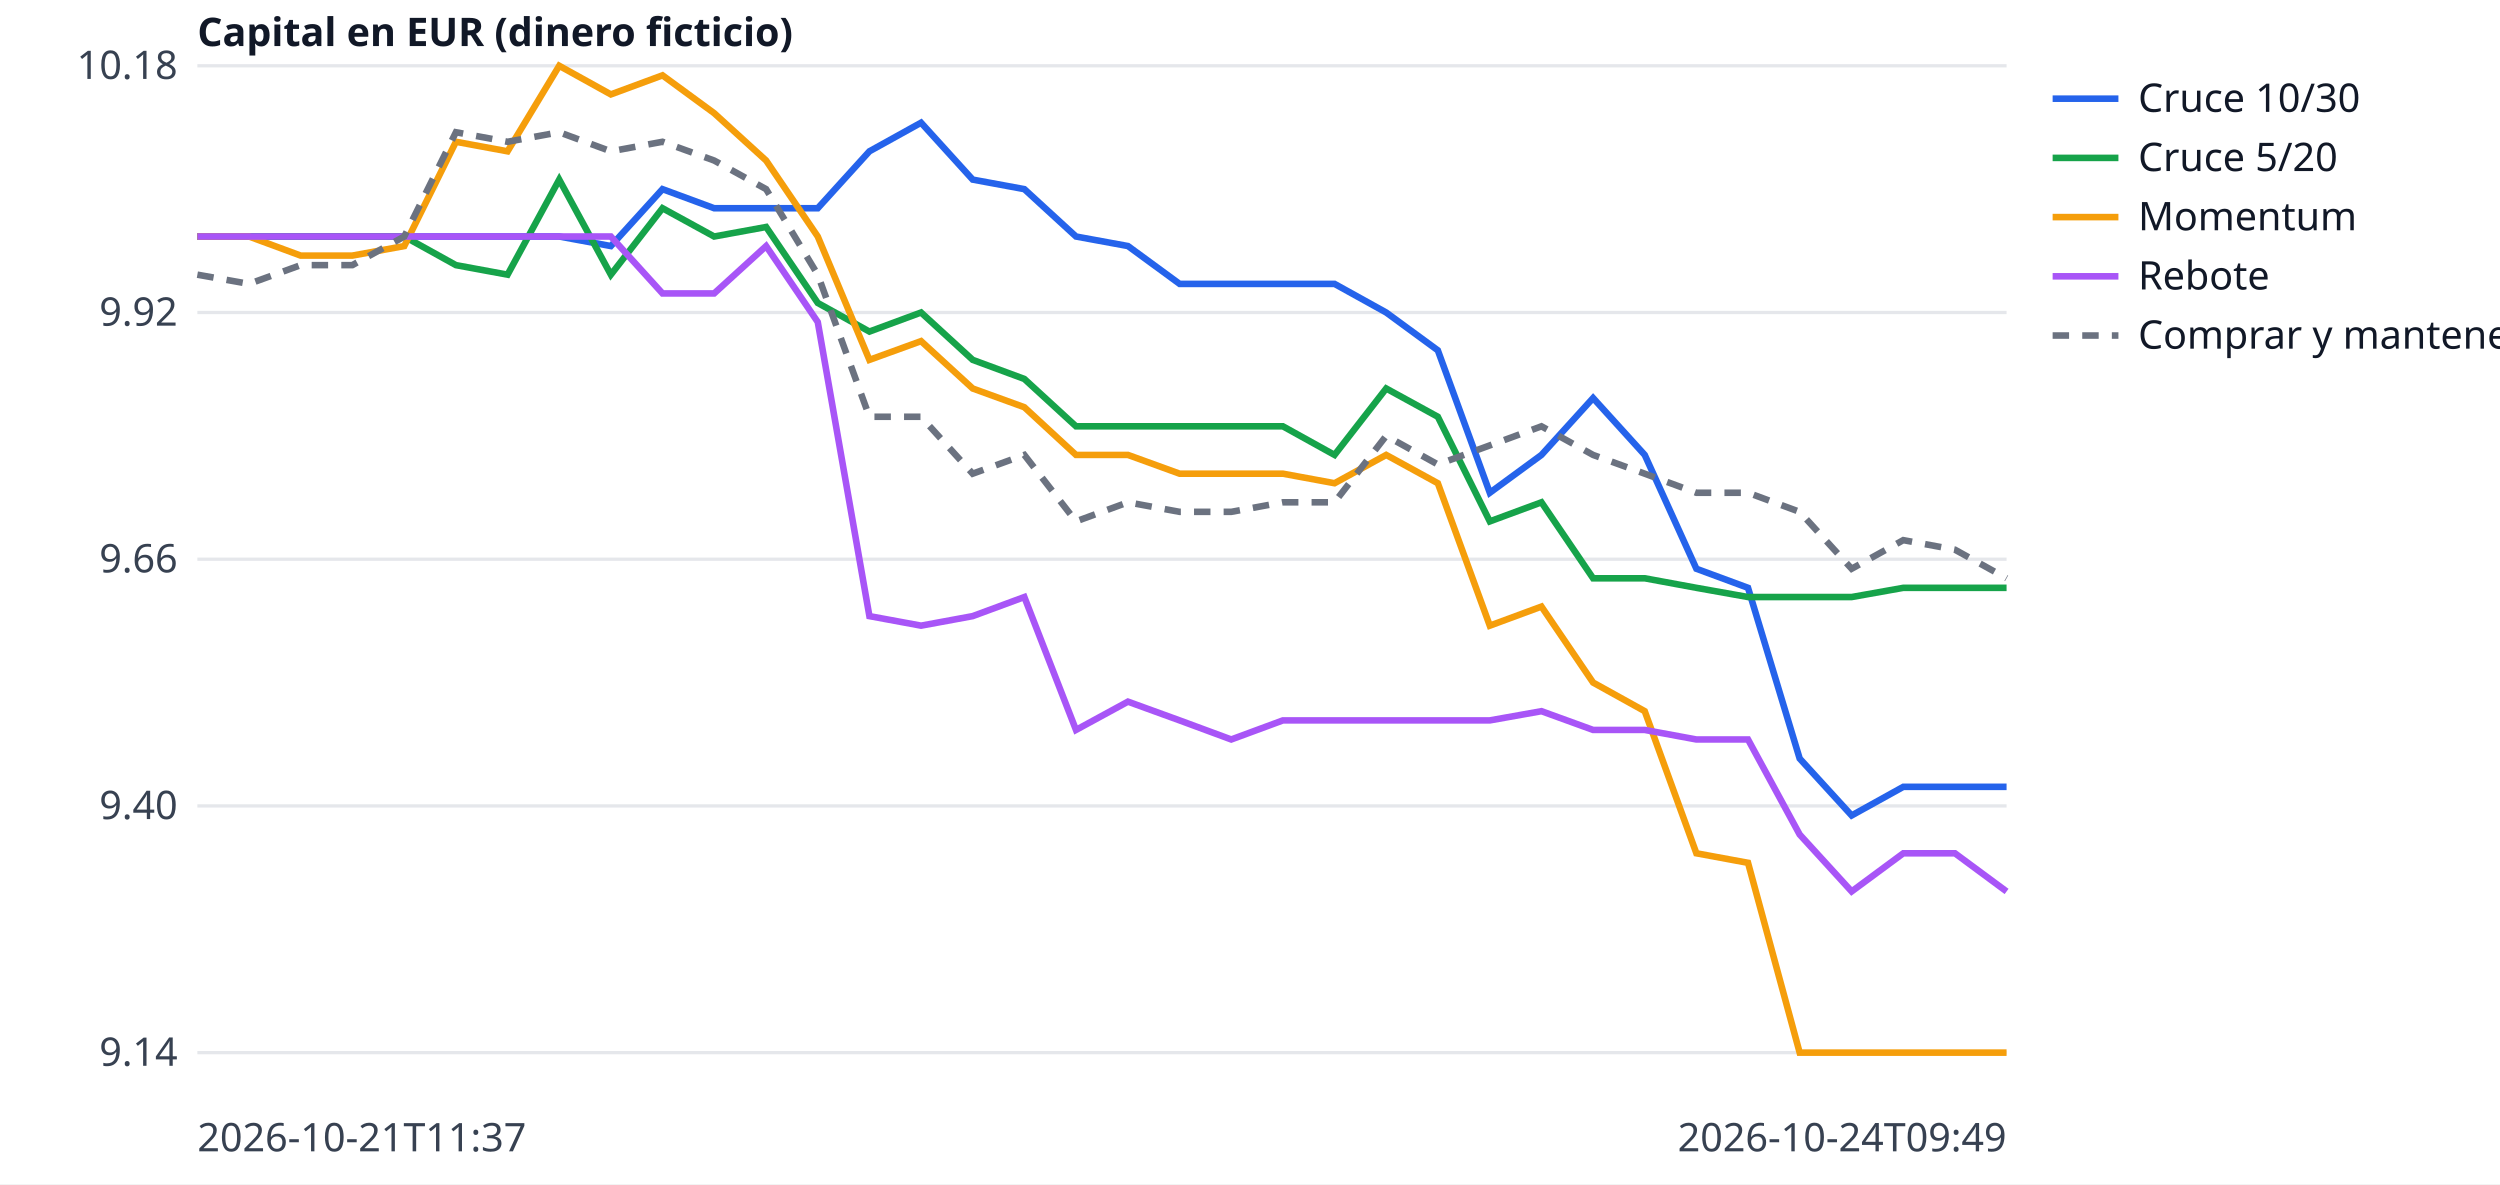
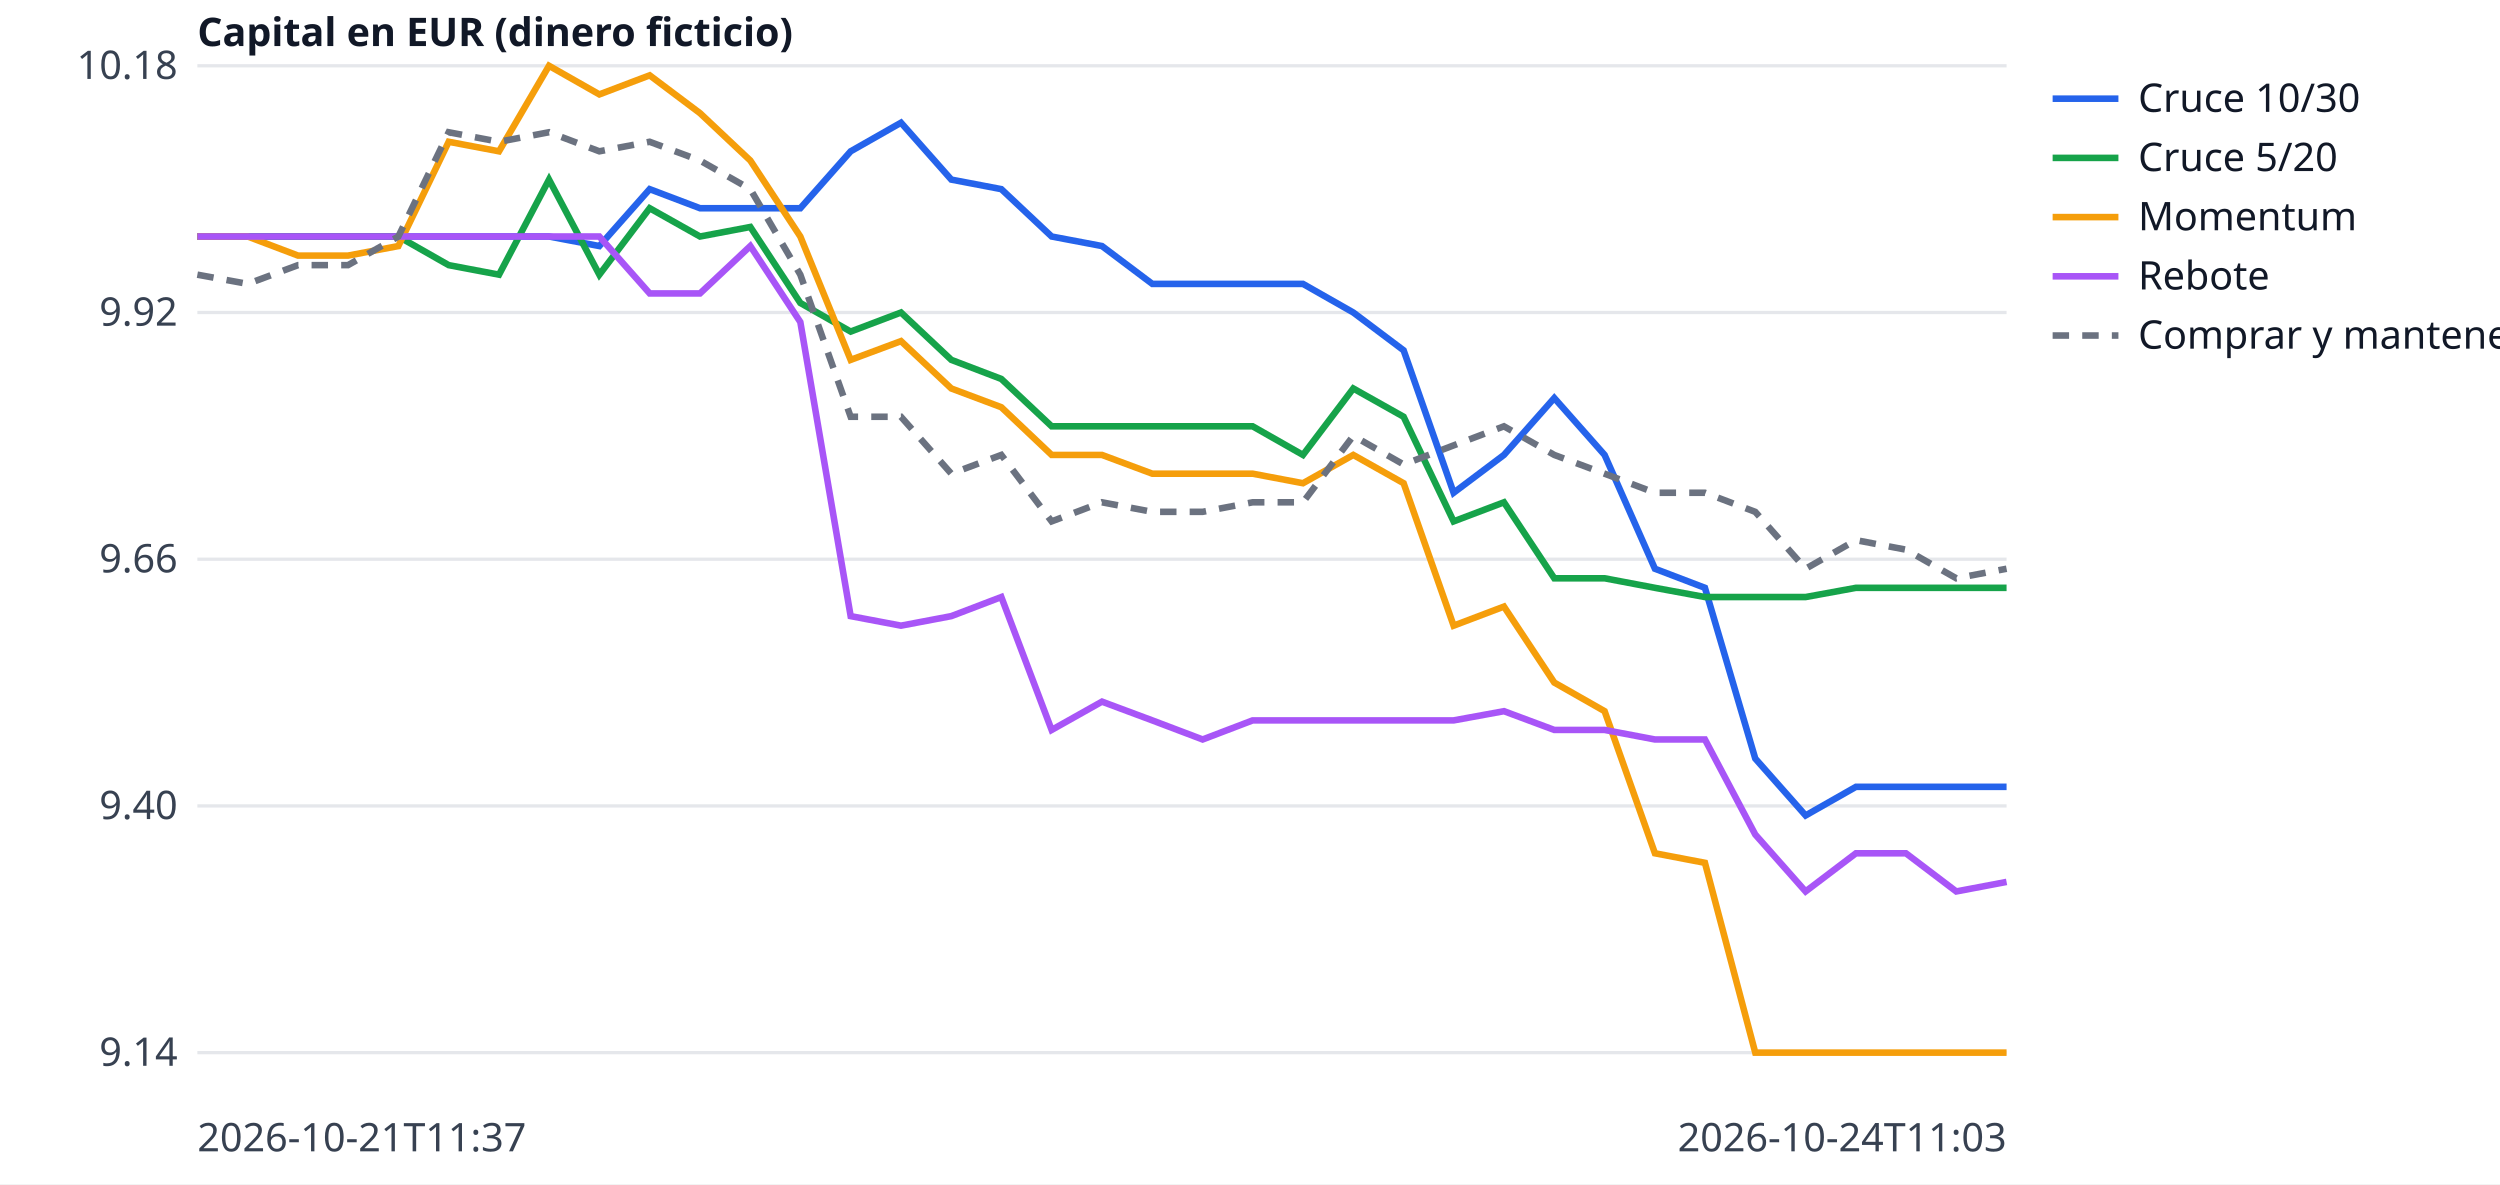
<svg xmlns="http://www.w3.org/2000/svg" width="760" height="360" viewBox="0 0 760 360" font-family="sans-serif" font-size="12">
  <rect width="760" height="360" fill="white" />
  <line x1="60" x2="610" y1="320.0" y2="320.0" stroke="#e5e7eb" />
  <text x="54" y="324.0" text-anchor="end" fill="#374151">9.14</text>
  <line x1="60" x2="610" y1="245.0" y2="245.0" stroke="#e5e7eb" />
  <text x="54" y="249.0" text-anchor="end" fill="#374151">9.40</text>
  <line x1="60" x2="610" y1="170.0" y2="170.0" stroke="#e5e7eb" />
  <text x="54" y="174.0" text-anchor="end" fill="#374151">9.66</text>
  <line x1="60" x2="610" y1="95.0" y2="95.0" stroke="#e5e7eb" />
  <text x="54" y="99.0" text-anchor="end" fill="#374151">9.92</text>
  <line x1="60" x2="610" y1="20.0" y2="20.0" stroke="#e5e7eb" />
  <text x="54" y="24.0" text-anchor="end" fill="#374151">10.18</text>
  <text x="60" y="350" fill="#374151">2026-10-21T11:37</text>
-   <text x="610" y="350" text-anchor="end" fill="#374151">2026-10-24T09:49</text>
+   <text x="610" y="350" text-anchor="end" fill="#374151">2026-10-24T11:03</text>
  <text x="60" y="14" fill="#111827" font-weight="bold">Capital en EUR (dinero ficticio)</text>
-   <polyline points="60.0,71.9 75.7,71.9 91.4,71.9 107.1,71.9 122.9,71.9 138.6,71.9 154.3,71.9 170.0,71.9 185.7,74.8 201.4,57.5 217.1,63.3 232.9,63.3 248.6,63.3 264.3,46.0 280.0,37.3 295.7,54.6 311.4,57.5 327.1,71.9 342.9,74.8 358.6,86.3 374.3,86.3 390.0,86.3 405.7,86.3 421.4,95.0 437.1,106.5 452.9,149.8 468.6,138.3 484.3,121.0 500.0,138.3 515.7,172.9 531.4,178.7 547.1,230.6 562.9,247.9 578.6,239.2 594.3,239.2 610.0,239.2" fill="none" stroke="#2563eb" stroke-width="2" />
+   <polyline points="60.0,71.9 75.3,71.9 90.6,71.9 105.8,71.9 121.1,71.9 136.4,71.9 151.7,71.9 166.9,71.9 182.2,74.8 197.5,57.5 212.8,63.3 228.1,63.3 243.3,63.3 258.6,46.0 273.9,37.3 289.2,54.6 304.4,57.5 319.7,71.9 335.0,74.8 350.3,86.3 365.6,86.3 380.8,86.3 396.1,86.3 411.4,95.0 426.7,106.5 441.9,149.8 457.2,138.3 472.5,121.0 487.8,138.3 503.1,172.9 518.3,178.7 533.6,230.6 548.9,247.9 564.2,239.2 579.4,239.2 594.7,239.2 610.0,239.2" fill="none" stroke="#2563eb" stroke-width="2" />
  <line x1="624" x2="644" y1="30" y2="30" stroke="#2563eb" stroke-width="2" />
  <text x="650" y="34" fill="#111827">Cruce 10/30</text>
-   <polyline points="60.0,71.9 75.7,71.9 91.4,71.9 107.1,71.9 122.9,71.9 138.6,80.6 154.3,83.5 170.0,54.6 185.7,83.5 201.4,63.3 217.1,71.9 232.9,69.0 248.6,92.1 264.3,100.8 280.0,95.0 295.7,109.4 311.4,115.2 327.1,129.6 342.9,129.6 358.6,129.6 374.3,129.6 390.0,129.6 405.7,138.3 421.4,118.1 437.1,126.7 452.9,158.5 468.6,152.7 484.3,175.8 500.0,175.8 515.7,178.7 531.4,181.5 547.1,181.5 562.9,181.5 578.6,178.7 594.3,178.7 610.0,178.7" fill="none" stroke="#16a34a" stroke-width="2" />
+   <polyline points="60.0,71.9 75.3,71.9 90.6,71.9 105.8,71.9 121.1,71.9 136.4,80.6 151.7,83.5 166.9,54.6 182.2,83.5 197.5,63.3 212.8,71.9 228.1,69.0 243.3,92.1 258.6,100.8 273.9,95.0 289.2,109.4 304.4,115.2 319.7,129.6 335.0,129.6 350.3,129.6 365.6,129.6 380.8,129.6 396.1,138.3 411.4,118.1 426.7,126.7 441.9,158.5 457.2,152.7 472.5,175.8 487.8,175.8 503.1,178.7 518.3,181.5 533.6,181.5 548.9,181.5 564.2,178.7 579.4,178.7 594.7,178.7 610.0,178.7" fill="none" stroke="#16a34a" stroke-width="2" />
  <line x1="624" x2="644" y1="48" y2="48" stroke="#16a34a" stroke-width="2" />
  <text x="650" y="52" fill="#111827">Cruce 5/20</text>
-   <polyline points="60.0,71.9 75.7,71.9 91.4,77.7 107.1,77.7 122.9,74.8 138.6,43.1 154.3,46.0 170.0,20.0 185.7,28.7 201.4,22.9 217.1,34.4 232.9,48.8 248.6,71.9 264.3,109.4 280.0,103.7 295.7,118.1 311.4,123.8 327.1,138.3 342.9,138.3 358.6,144.0 374.3,144.0 390.0,144.0 405.7,146.9 421.4,138.3 437.1,146.9 452.9,190.2 468.6,184.4 484.3,207.5 500.0,216.2 515.7,259.4 531.4,262.3 547.1,320.0 562.9,320.0 578.6,320.0 594.3,320.0 610.0,320.0" fill="none" stroke="#f59e0b" stroke-width="2" />
+   <polyline points="60.0,71.9 75.3,71.9 90.6,77.7 105.8,77.7 121.1,74.8 136.4,43.1 151.7,46.0 166.9,20.0 182.2,28.7 197.5,22.9 212.8,34.4 228.1,48.8 243.3,71.9 258.6,109.4 273.9,103.7 289.2,118.1 304.4,123.8 319.7,138.3 335.0,138.3 350.3,144.0 365.6,144.0 380.8,144.0 396.1,146.9 411.4,138.3 426.7,146.9 441.9,190.2 457.2,184.4 472.5,207.5 487.8,216.2 503.1,259.4 518.3,262.3 533.6,320.0 548.9,320.0 564.2,320.0 579.4,320.0 594.7,320.0 610.0,320.0" fill="none" stroke="#f59e0b" stroke-width="2" />
  <line x1="624" x2="644" y1="66" y2="66" stroke="#f59e0b" stroke-width="2" />
  <text x="650" y="70" fill="#111827">Momentum</text>
-   <polyline points="60.0,71.9 75.7,71.9 91.4,71.9 107.1,71.9 122.9,71.9 138.6,71.9 154.3,71.9 170.0,71.9 185.7,71.9 201.4,89.2 217.1,89.2 232.9,74.8 248.6,97.9 264.3,187.3 280.0,190.2 295.7,187.3 311.4,181.5 327.1,221.9 342.9,213.3 358.6,219.0 374.3,224.8 390.0,219.0 405.7,219.0 421.4,219.0 437.1,219.0 452.9,219.0 468.6,216.2 484.3,221.9 500.0,221.9 515.7,224.8 531.4,224.8 547.1,253.7 562.9,271.0 578.6,259.4 594.3,259.4 610.0,271.0" fill="none" stroke="#a855f7" stroke-width="2" />
+   <polyline points="60.0,71.9 75.3,71.9 90.6,71.9 105.8,71.9 121.1,71.9 136.4,71.9 151.7,71.9 166.9,71.9 182.2,71.9 197.5,89.2 212.8,89.2 228.1,74.8 243.3,97.9 258.6,187.3 273.9,190.2 289.2,187.3 304.4,181.5 319.7,221.9 335.0,213.3 350.3,219.0 365.6,224.8 380.8,219.0 396.1,219.0 411.4,219.0 426.7,219.0 441.9,219.0 457.2,216.2 472.5,221.9 487.8,221.9 503.1,224.8 518.3,224.8 533.6,253.7 548.9,271.0 564.2,259.4 579.4,259.4 594.7,271.0 610.0,268.1" fill="none" stroke="#a855f7" stroke-width="2" />
  <line x1="624" x2="644" y1="84" y2="84" stroke="#a855f7" stroke-width="2" />
  <text x="650" y="88" fill="#111827">Rebote</text>
-   <polyline points="60.0,83.5 75.7,86.3 91.4,80.6 107.1,80.6 122.9,71.9 138.6,40.2 154.3,43.1 170.0,40.2 185.7,46.0 201.4,43.1 217.1,48.8 232.9,57.5 248.6,83.5 264.3,126.7 280.0,126.7 295.7,144.0 311.4,138.3 327.1,158.5 342.9,152.7 358.6,155.6 374.3,155.6 390.0,152.7 405.7,152.7 421.4,132.5 437.1,141.2 452.9,135.4 468.6,129.6 484.3,138.3 500.0,144.0 515.7,149.8 531.4,149.8 547.1,155.6 562.9,172.9 578.6,164.2 594.3,167.1 610.0,175.8" fill="none" stroke="#6b7280" stroke-width="2" stroke-dasharray="5 4" />
+   <polyline points="60.0,83.5 75.3,86.3 90.6,80.6 105.8,80.6 121.1,71.9 136.4,40.2 151.7,43.1 166.9,40.2 182.2,46.0 197.5,43.1 212.8,48.8 228.1,57.5 243.3,83.5 258.6,126.7 273.9,126.7 289.2,144.0 304.4,138.3 319.7,158.5 335.0,152.7 350.3,155.6 365.6,155.6 380.8,152.7 396.1,152.7 411.4,132.5 426.7,141.2 441.9,135.4 457.2,129.6 472.5,138.3 487.8,144.0 503.1,149.8 518.3,149.8 533.6,155.6 548.9,172.9 564.2,164.2 579.4,167.1 594.7,175.8 610.0,172.9" fill="none" stroke="#6b7280" stroke-width="2" stroke-dasharray="5 4" />
  <line x1="624" x2="644" y1="102" y2="102" stroke="#6b7280" stroke-width="2" stroke-dasharray="5 4" />
  <text x="650" y="106" fill="#111827">Comprar y mantener</text>
</svg>
